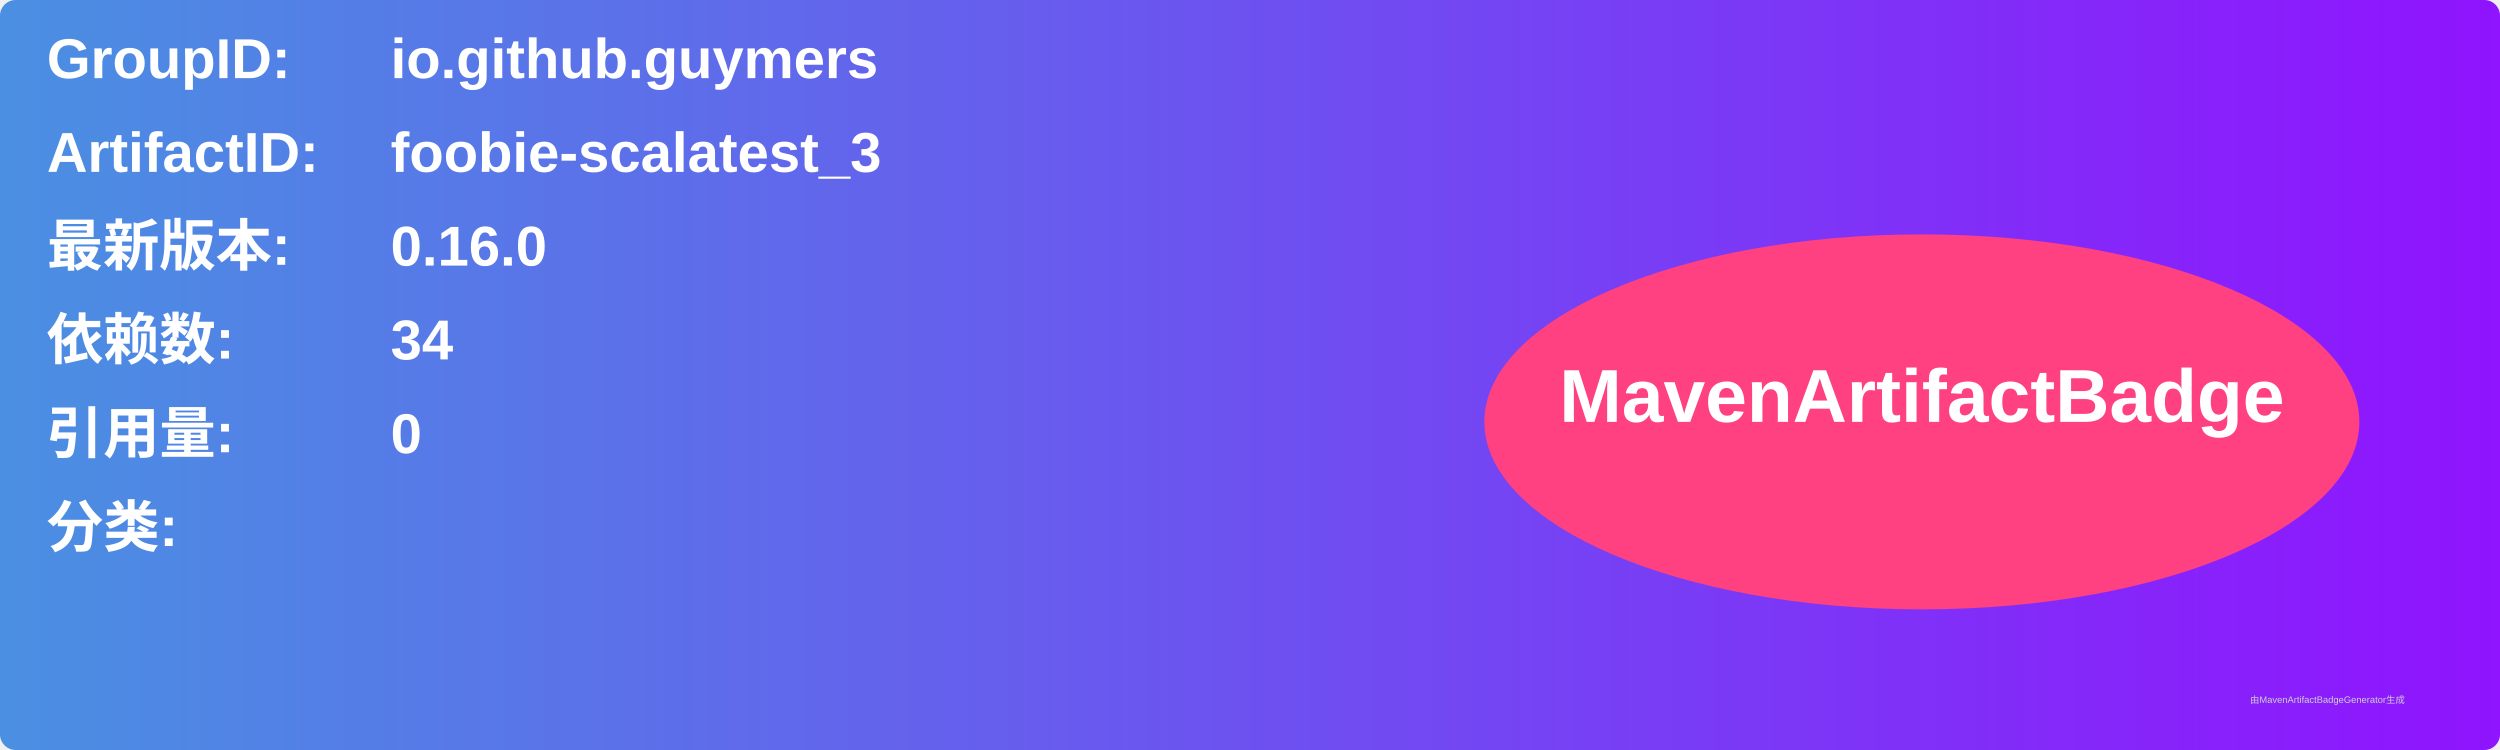
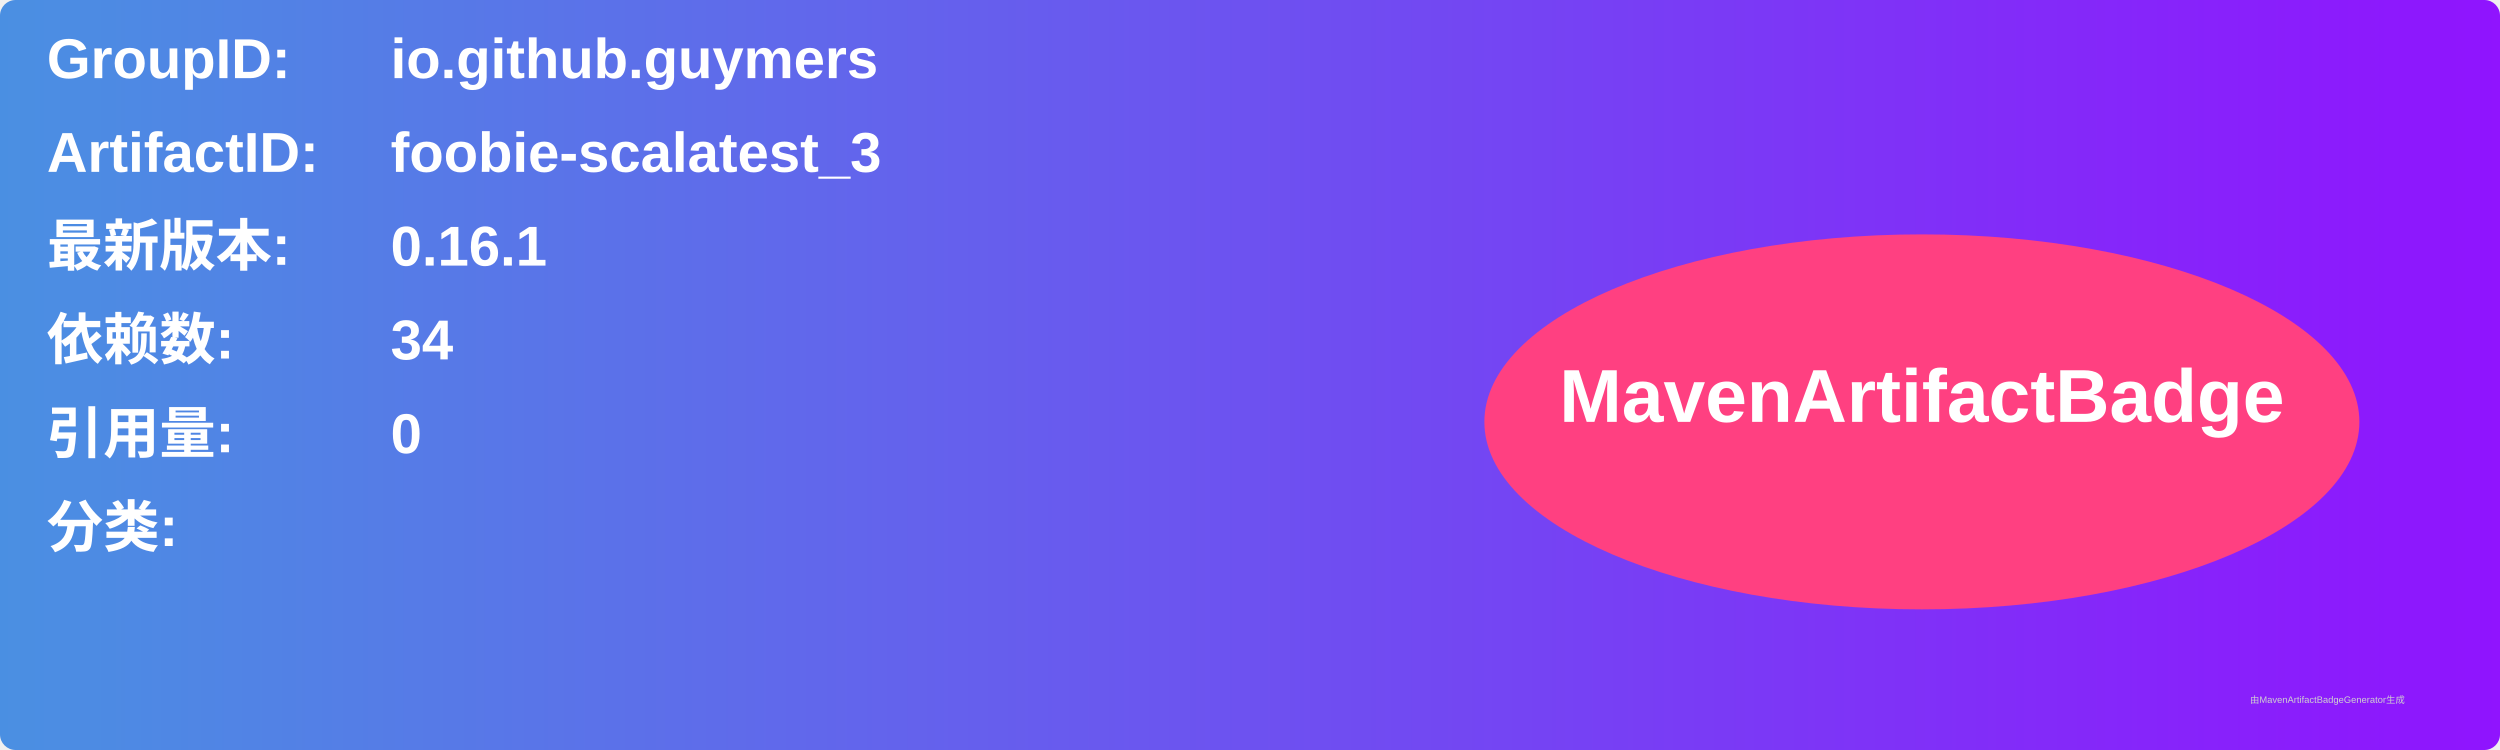
<svg xmlns="http://www.w3.org/2000/svg" width="800" height="240" viewBox="0 0 800 240">
  <linearGradient id="grad" x1="0%" y1="0%" x2="100%" y2="0%">
    <stop offset="0%" stop-color="#4a90e2" />
    <stop offset="100%" stop-color="#9013fe" />
  </linearGradient>
  <rect width="100%" height="100%" rx="5" ry="5" fill="url(#grad)" />
  <g transform="translate(15, 15)">
    <text x="0" y="10" font-family="Arial" font-size="18" fill="white" font-weight="bold" width="260">GroupID:</text>
    <text x="110" y="10" font-family="Arial" font-size="18" fill="white" font-weight="bold" width="460">io.github.guymers</text>
    <text x="0" y="40" font-family="Arial" font-size="18" fill="white" font-weight="bold" width="260">ArtifactID:</text>
    <text x="110" y="40" font-family="Arial" font-size="18" fill="white" font-weight="bold" width="460">foobie-scalatest_3</text>
    <text x="0" y="70" font-family="Arial" font-size="18" fill="white" font-weight="bold">最新版本:</text>
    <text x="110" y="70" font-family="Arial" font-size="18" fill="white" font-weight="bold">
-       <tspan font-weight="bold">0.16.0</tspan>
+       <tspan font-weight="bold">0.16.1</tspan>
    </text>
    <text x="0" y="100" font-family="Arial" font-size="18" fill="white" font-weight="bold">依赖数: </text>
    <text x="110" y="100" font-family="Arial" font-size="18" fill="white">
      <tspan font-weight="bold">34</tspan>
    </text>
    <text x="0" y="130" font-family="Arial" font-size="18" fill="white" font-weight="bold">引用量: </text>
    <text x="110" y="130" font-family="Arial" font-size="18" fill="white">
      <tspan font-weight="bold">0</tspan>
    </text>
    <text x="0" y="160" font-family="Arial" font-size="18" fill="white" font-weight="bold">分类:</text>
    <text x="10" y="190" font-family="Arial" font-size="10" fill="white">
      <tspan font-weight="bold" />
    </text>
    <ellipse cx="600" cy="120" rx="140" ry="60" fill="#ff4081" />
    <text x="600" y="120" text-anchor="middle" font-family="Arial" font-size="24" fill="white" font-weight="bold">MavenArtifactBadge</text>
  </g>
  <text x="720" y="225" font-family="Arial" font-size="3" fill="#d0d0d0">由MavenArtifactBadgeGenerator生成</text>
</svg>
